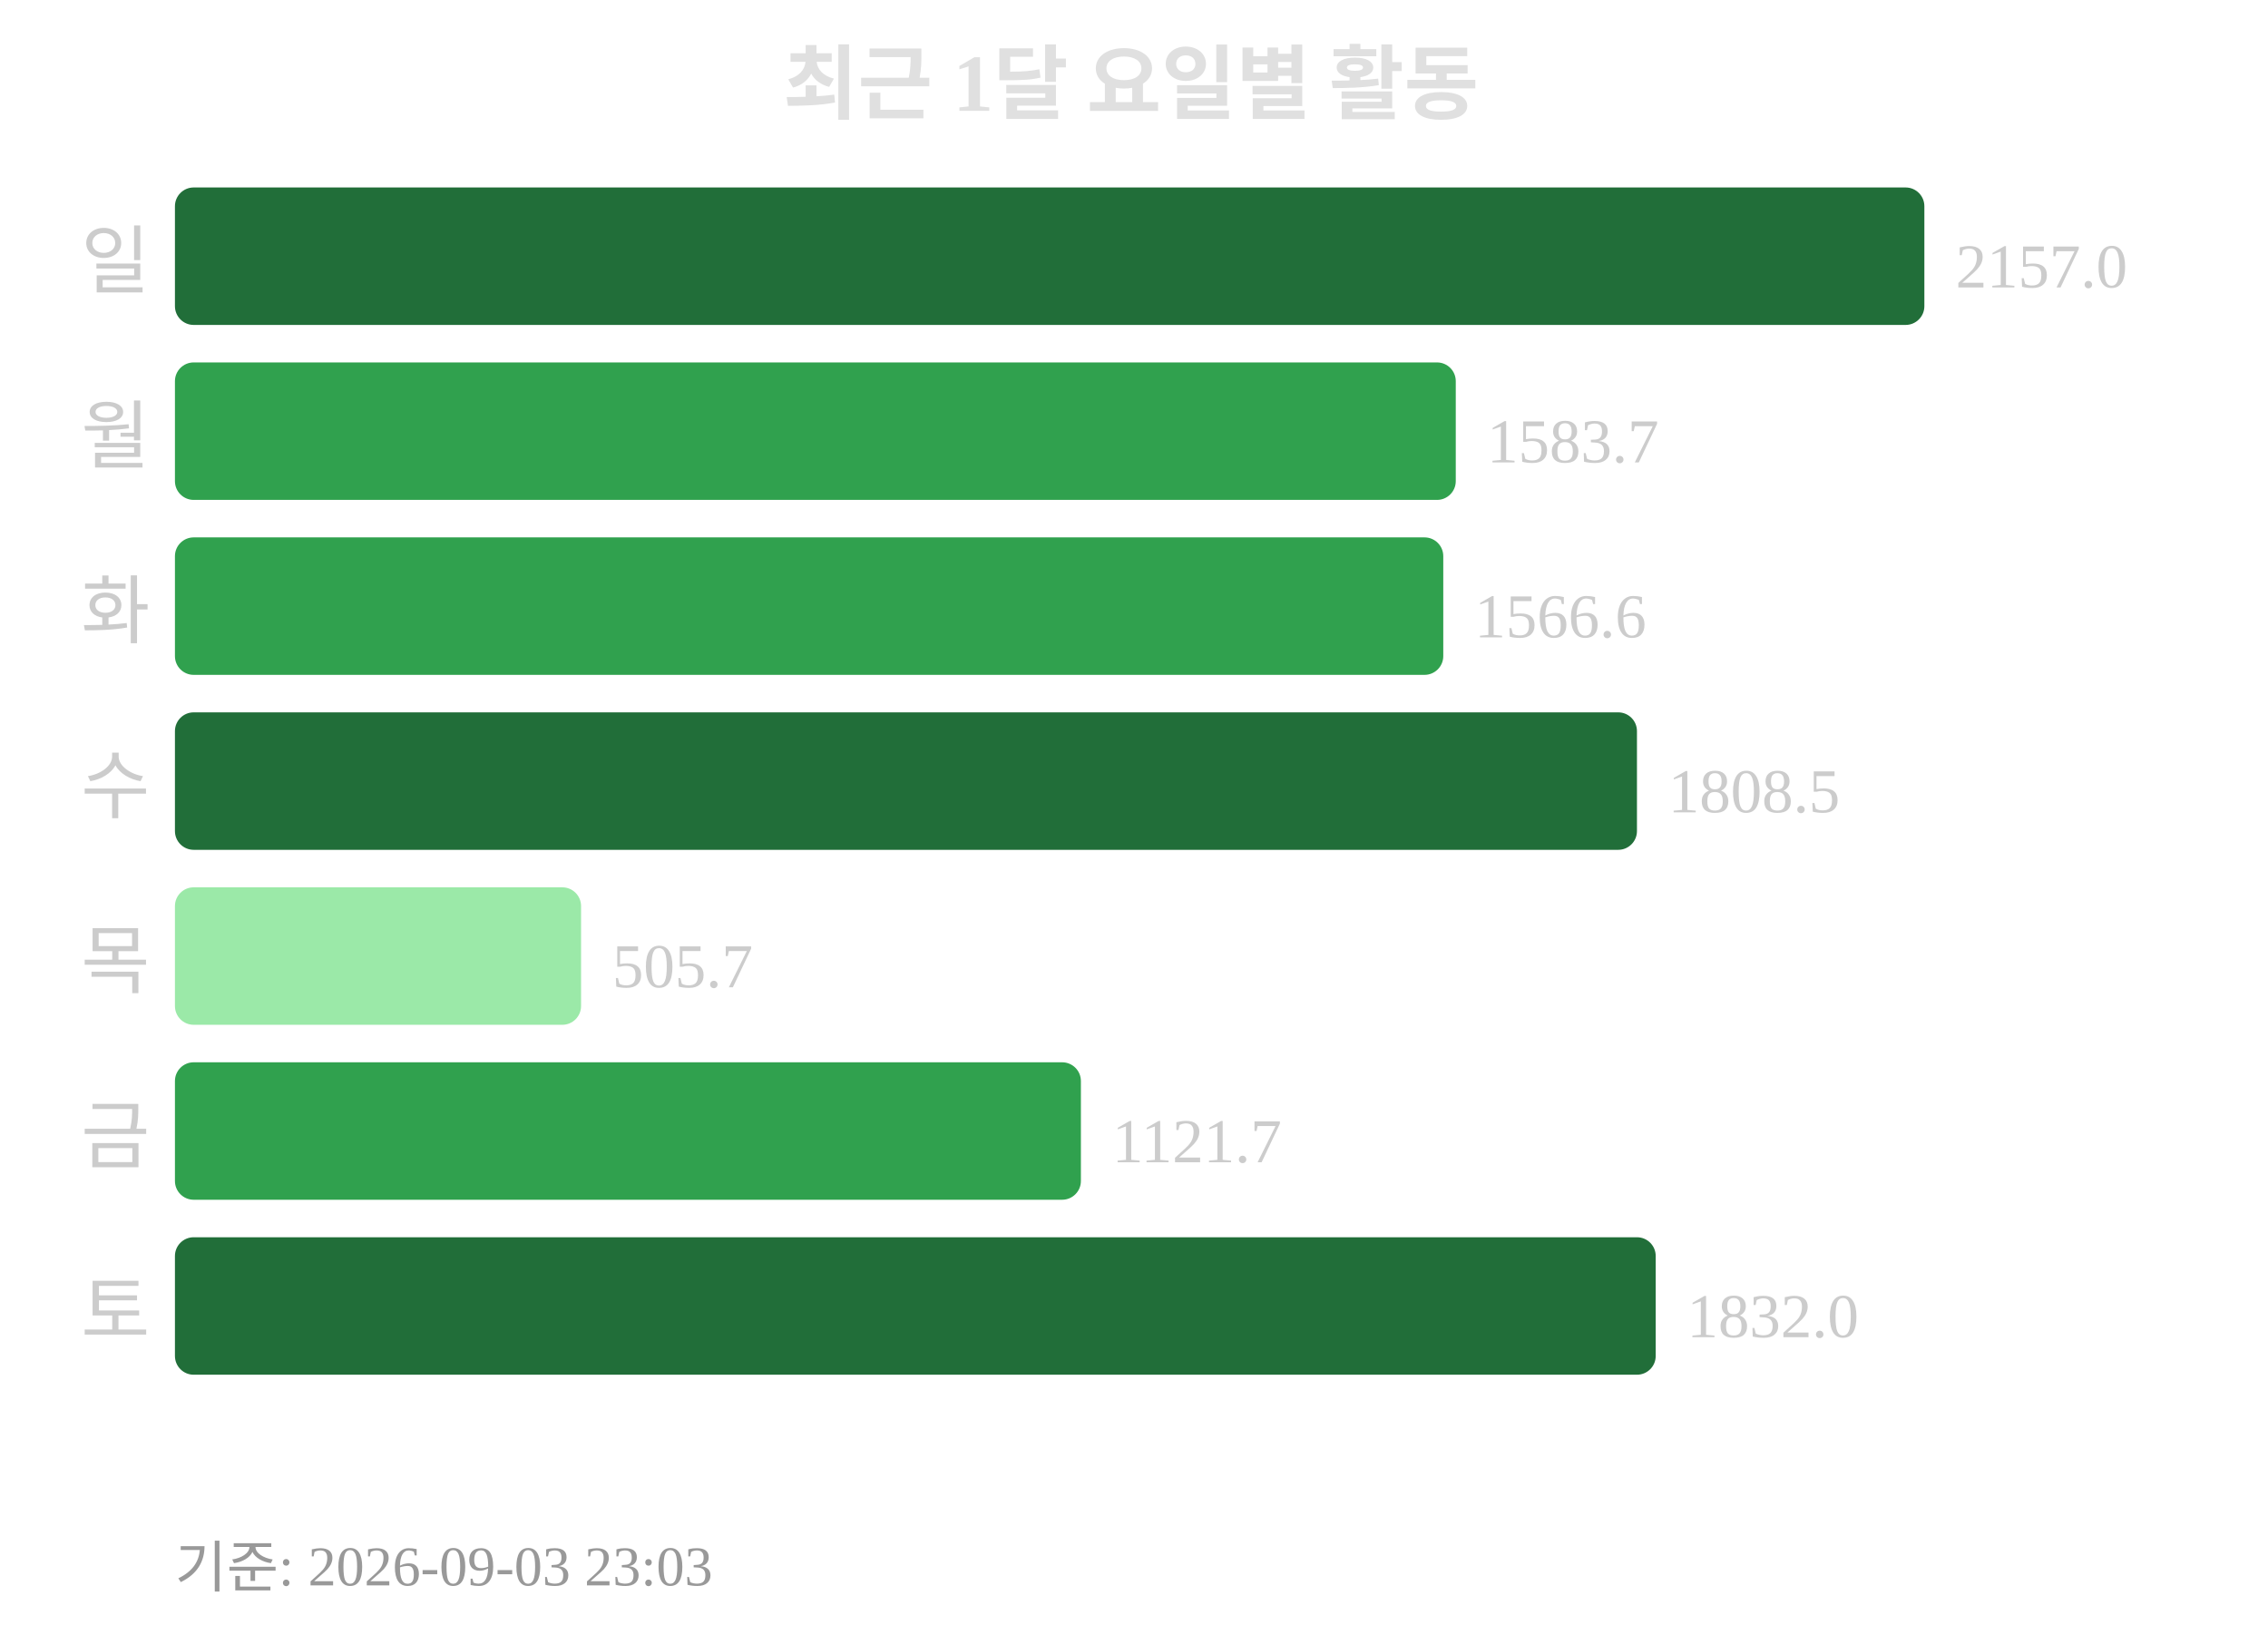
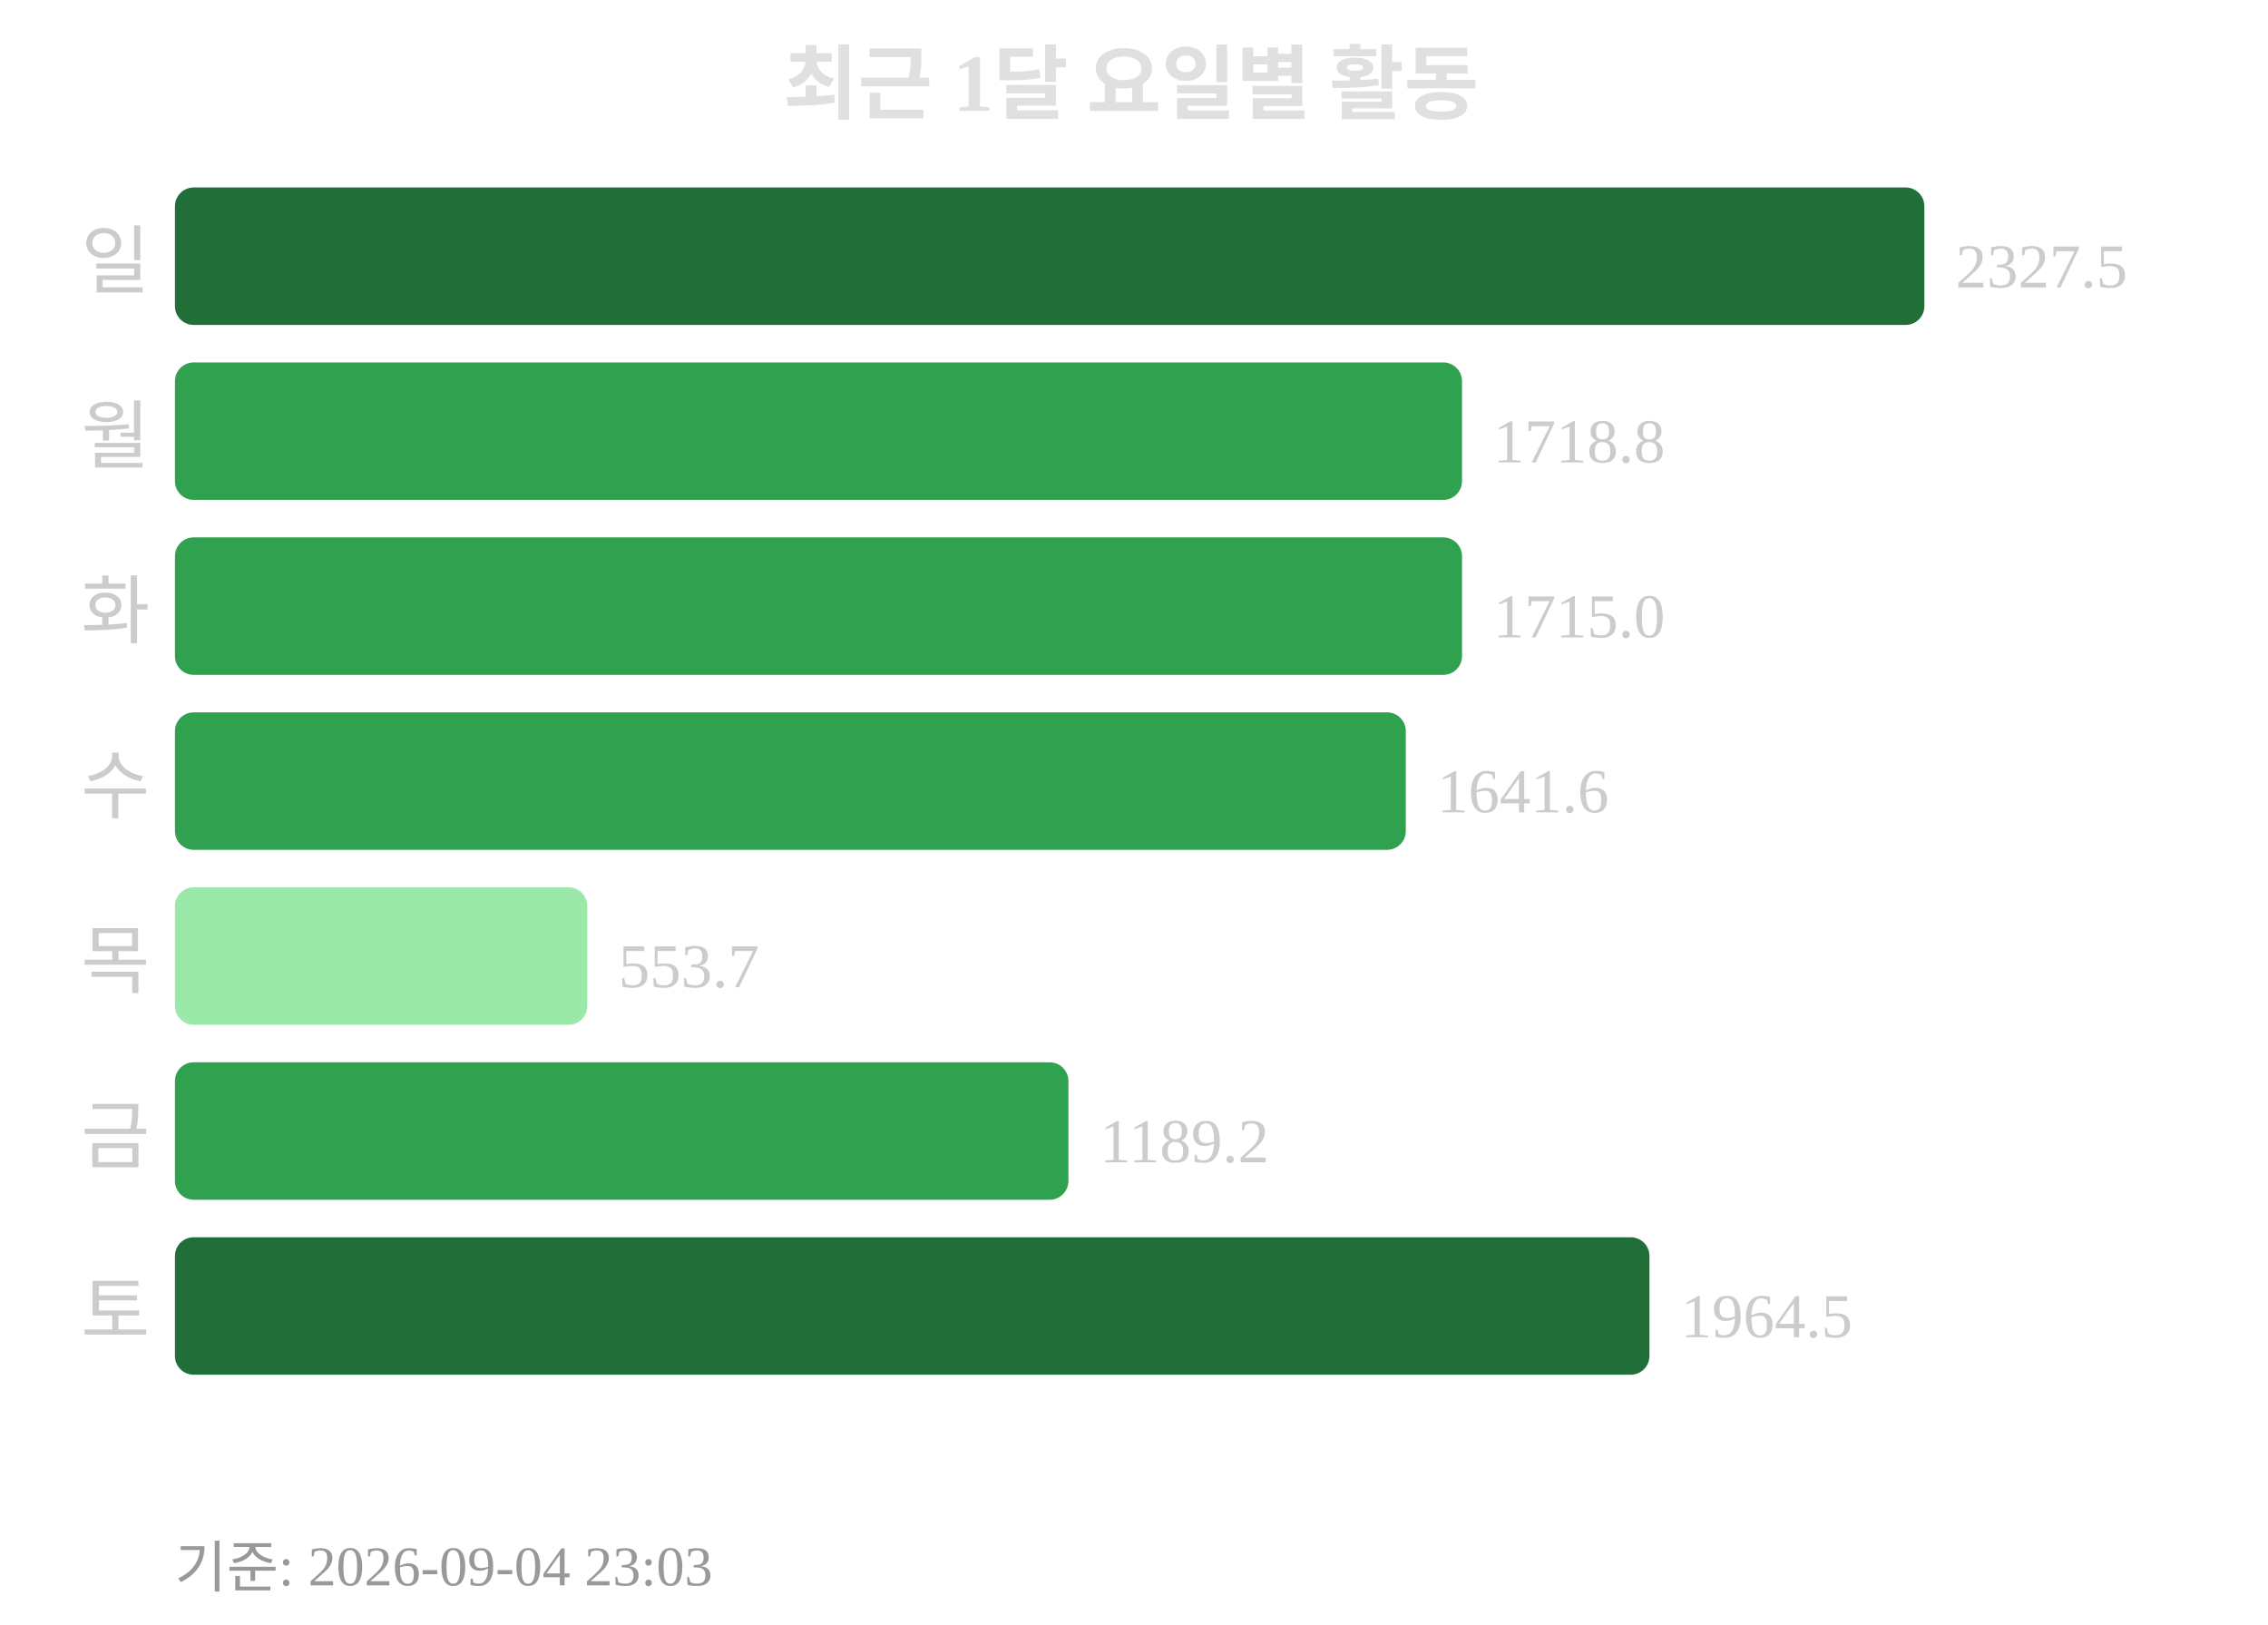
<svg xmlns="http://www.w3.org/2000/svg" width="363" height="260">
  <text x="181" y="18" text-anchor="middle" font-size="13" font-weight="bold" fill="#e0e0e0">최근 1달 요일별 활동</text>
  <text x="24" y="46" text-anchor="end" font-size="12" fill="#cccccc">일</text>
  <rect x="28" y="30" width="280" height="22" rx="3" fill="#216e39" />
-   <text x="313" y="46" font-size="10" fill="#cccccc">2157.0</text>
+   <text x="313" y="46" font-size="10" fill="#cccccc">2327.5</text>
  <text x="24" y="74" text-anchor="end" font-size="12" fill="#cccccc">월</text>
-   <rect x="28" y="58" width="205" height="22" rx="3" fill="#30a14e" />
-   <text x="238" y="74" font-size="10" fill="#cccccc">1583.7</text>
+   <rect x="28" y="58" width="206" height="22" rx="3" fill="#30a14e" />
+   <text x="239" y="74" font-size="10" fill="#cccccc">1718.8</text>
  <text x="24" y="102" text-anchor="end" font-size="12" fill="#cccccc">화</text>
-   <rect x="28" y="86" width="203" height="22" rx="3" fill="#30a14e" />
-   <text x="236" y="102" font-size="10" fill="#cccccc">1566.6</text>
+   <rect x="28" y="86" width="206" height="22" rx="3" fill="#30a14e" />
+   <text x="239" y="102" font-size="10" fill="#cccccc">1715.0</text>
  <text x="24" y="130" text-anchor="end" font-size="12" fill="#cccccc">수</text>
-   <rect x="28" y="114" width="234" height="22" rx="3" fill="#216e39" />
-   <text x="267" y="130" font-size="10" fill="#cccccc">1808.5</text>
+   <rect x="28" y="114" width="197" height="22" rx="3" fill="#30a14e" />
+   <text x="230" y="130" font-size="10" fill="#cccccc">1641.6</text>
  <text x="24" y="158" text-anchor="end" font-size="12" fill="#cccccc">목</text>
-   <rect x="28" y="142" width="65" height="22" rx="3" fill="#9be9a8" />
-   <text x="98" y="158" font-size="10" fill="#cccccc">505.7</text>
+   <rect x="28" y="142" width="66" height="22" rx="3" fill="#9be9a8" />
+   <text x="99" y="158" font-size="10" fill="#cccccc">553.7</text>
  <text x="24" y="186" text-anchor="end" font-size="12" fill="#cccccc">금</text>
-   <rect x="28" y="170" width="145" height="22" rx="3" fill="#30a14e" />
-   <text x="178" y="186" font-size="10" fill="#cccccc">1121.7</text>
+   <rect x="28" y="170" width="143" height="22" rx="3" fill="#30a14e" />
+   <text x="176" y="186" font-size="10" fill="#cccccc">1189.2</text>
  <text x="24" y="214" text-anchor="end" font-size="12" fill="#cccccc">토</text>
-   <rect x="28" y="198" width="237" height="22" rx="3" fill="#216e39" />
-   <text x="270" y="214" font-size="10" fill="#cccccc">1832.0</text>
-   <text x="28" y="254" font-size="9" fill="#999999">기준: 2026-09-03 23:03</text>
+   <rect x="28" y="198" width="236" height="22" rx="3" fill="#216e39" />
+   <text x="269" y="214" font-size="10" fill="#cccccc">1964.5</text>
+   <text x="28" y="254" font-size="9" fill="#999999">기준: 2026-09-04 23:03</text>
</svg>
